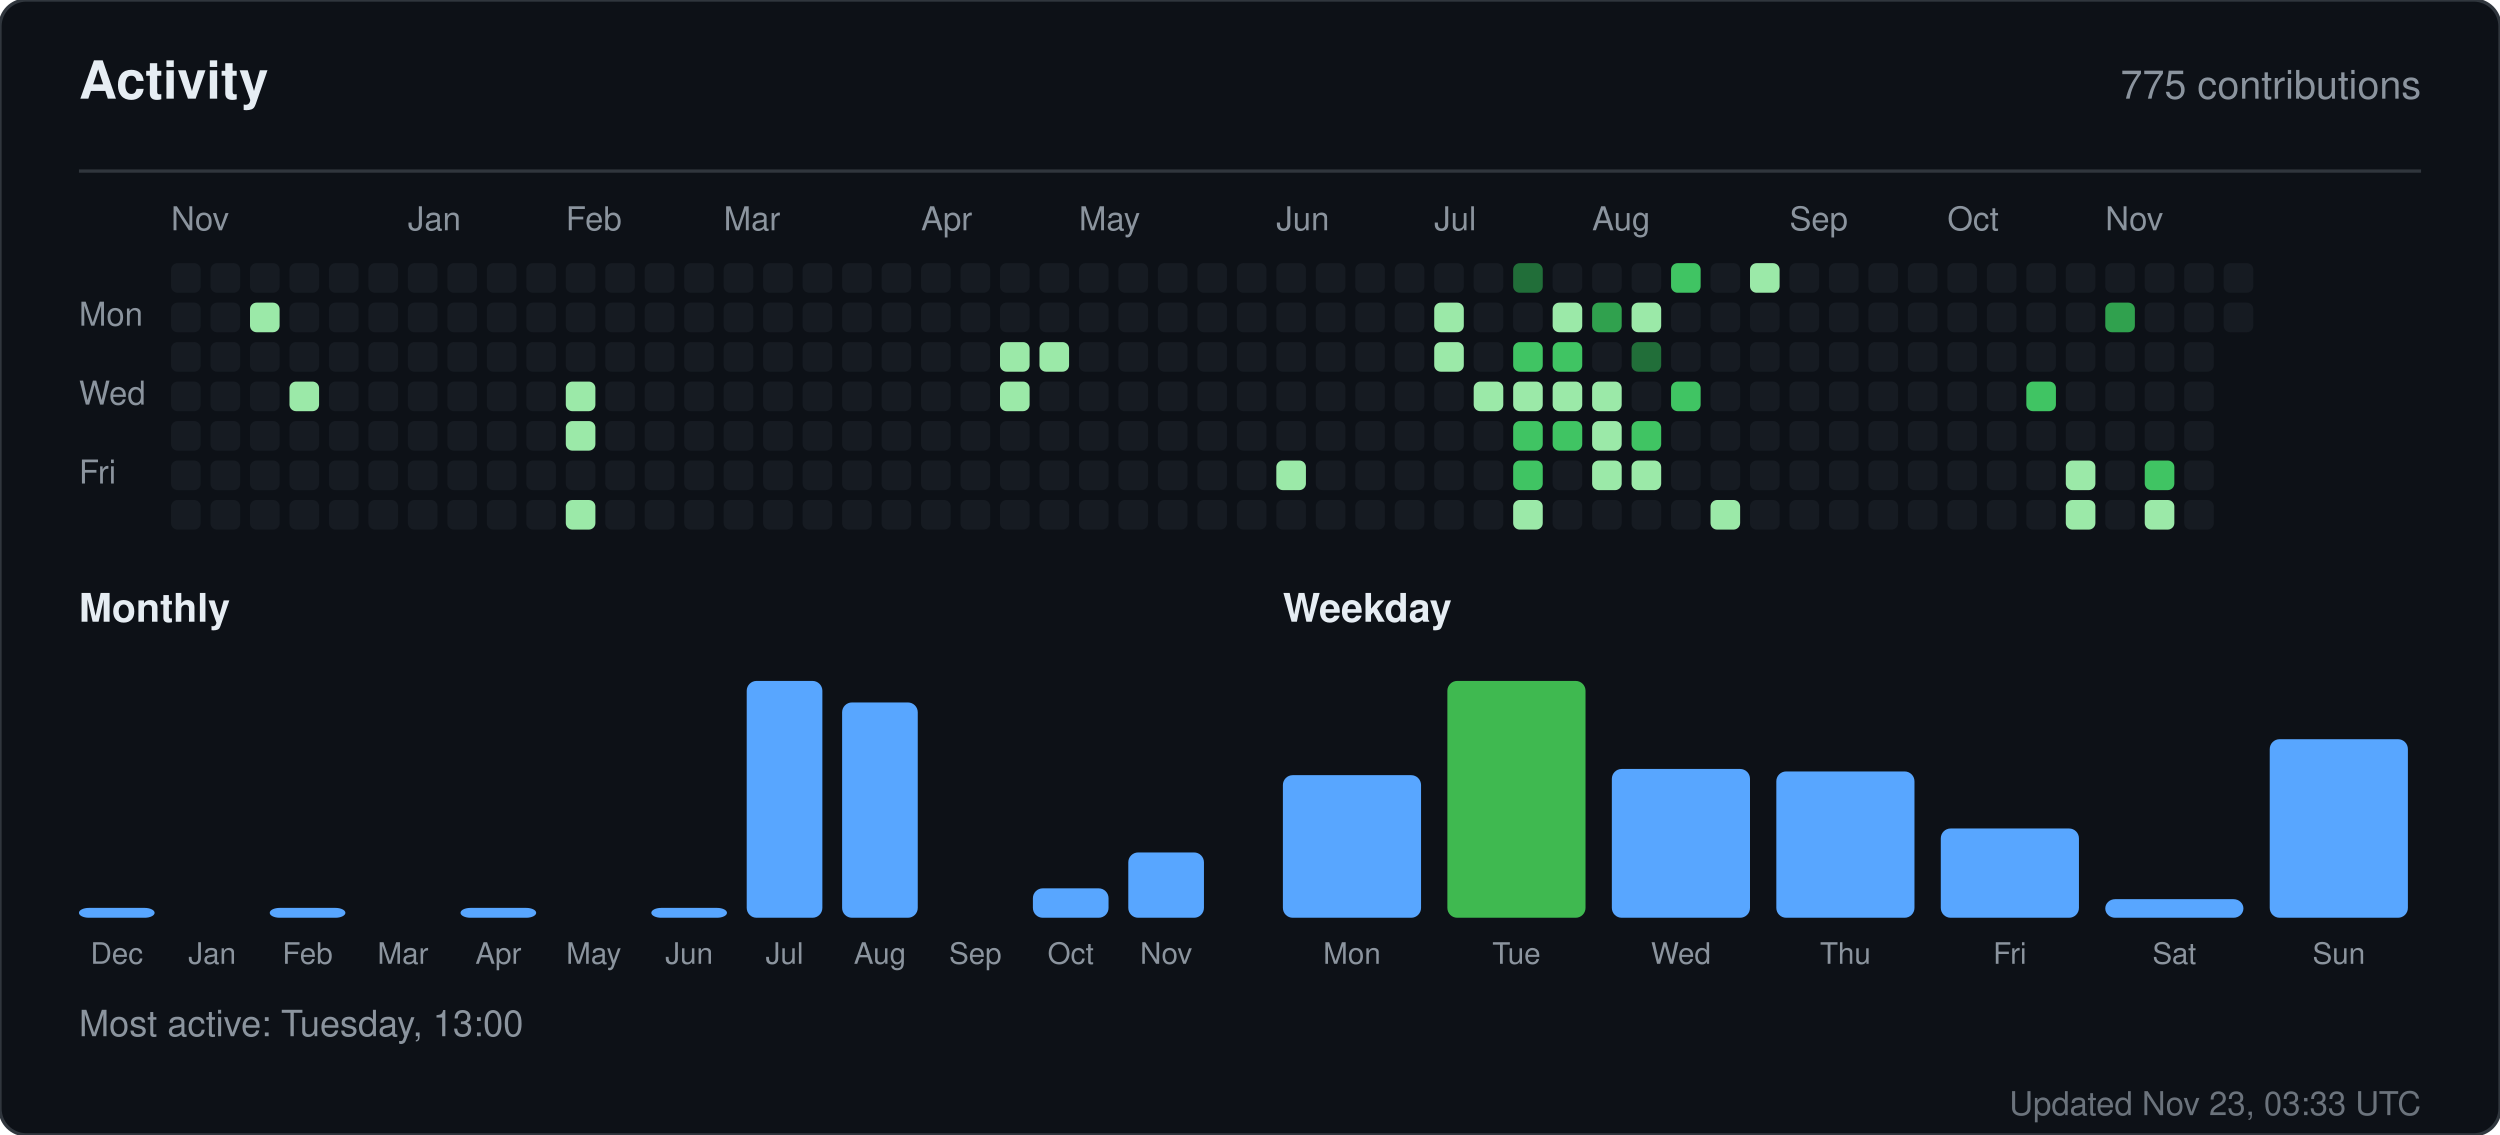
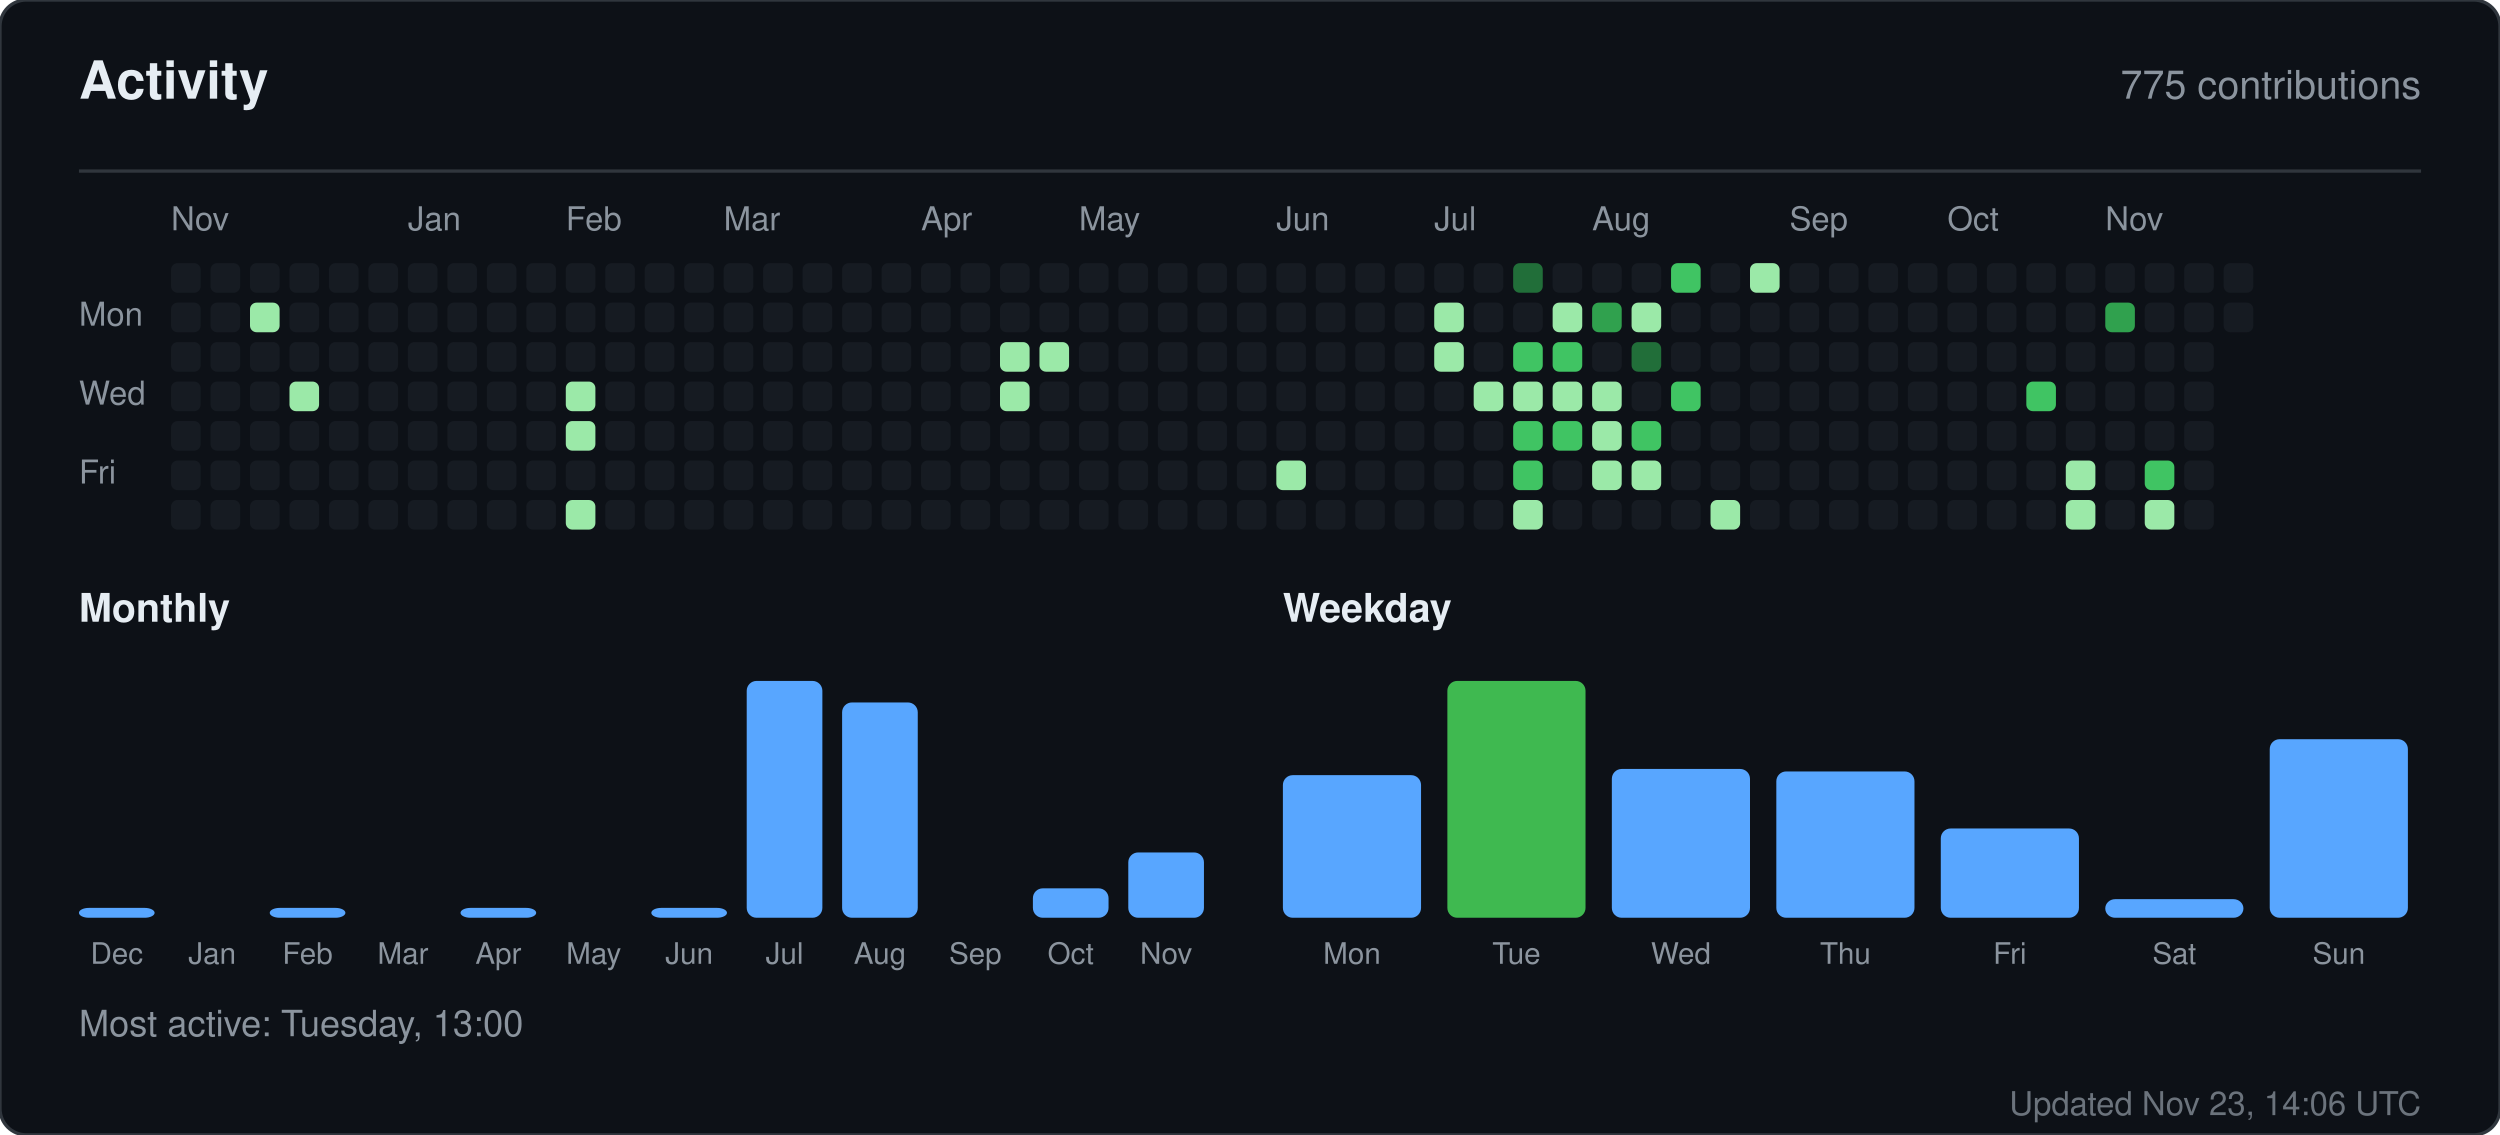
<svg xmlns="http://www.w3.org/2000/svg" width="760" height="345" viewBox="0 0 760 345" role="img" aria-label="Activity for sandiirawan12">
  <rect width="760" height="345" rx="8" fill="#0d1117" stroke="#30363d" />
  <g font-family="-apple-system, BlinkMacSystemFont, Segoe UI, Helvetica, Arial, sans-serif">
    <text x="24" y="30" fill="#e6edf3" font-size="16" font-weight="700">Activity</text>
    <text x="736" y="30" fill="#8b949e" font-size="12" text-anchor="end">775 contributions</text>
    <line x1="24" y1="52" x2="736" y2="52" stroke="#30363d" />
    <text x="52" y="70" fill="#8b949e" font-size="10">Nov</text>
    <text x="124" y="70" fill="#8b949e" font-size="10">Jan</text>
    <text x="172" y="70" fill="#8b949e" font-size="10">Feb</text>
    <text x="220" y="70" fill="#8b949e" font-size="10">Mar</text>
    <text x="280" y="70" fill="#8b949e" font-size="10">Apr</text>
    <text x="328" y="70" fill="#8b949e" font-size="10">May</text>
    <text x="388" y="70" fill="#8b949e" font-size="10">Jun</text>
    <text x="436" y="70" fill="#8b949e" font-size="10">Jul</text>
    <text x="484" y="70" fill="#8b949e" font-size="10">Aug</text>
    <text x="544" y="70" fill="#8b949e" font-size="10">Sep</text>
    <text x="592" y="70" fill="#8b949e" font-size="10">Oct</text>
    <text x="640" y="70" fill="#8b949e" font-size="10">Nov</text>
    <text x="24" y="99" fill="#8b949e" font-size="10">Mon</text>
    <text x="24" y="123" fill="#8b949e" font-size="10">Wed</text>
    <text x="24" y="147" fill="#8b949e" font-size="10">Fri</text>
    <rect x="52" y="80" width="9" height="9" rx="2" fill="#161b22" />
    <rect x="52" y="92" width="9" height="9" rx="2" fill="#161b22" />
    <rect x="52" y="104" width="9" height="9" rx="2" fill="#161b22" />
    <rect x="52" y="116" width="9" height="9" rx="2" fill="#161b22" />
    <rect x="52" y="128" width="9" height="9" rx="2" fill="#161b22" />
    <rect x="52" y="140" width="9" height="9" rx="2" fill="#161b22" />
    <rect x="52" y="152" width="9" height="9" rx="2" fill="#161b22" />
    <rect x="64" y="80" width="9" height="9" rx="2" fill="#161b22" />
    <rect x="64" y="92" width="9" height="9" rx="2" fill="#161b22" />
    <rect x="64" y="104" width="9" height="9" rx="2" fill="#161b22" />
    <rect x="64" y="116" width="9" height="9" rx="2" fill="#161b22" />
    <rect x="64" y="128" width="9" height="9" rx="2" fill="#161b22" />
    <rect x="64" y="140" width="9" height="9" rx="2" fill="#161b22" />
    <rect x="64" y="152" width="9" height="9" rx="2" fill="#161b22" />
    <rect x="76" y="80" width="9" height="9" rx="2" fill="#161b22" />
    <rect x="76" y="92" width="9" height="9" rx="2" fill="#9be9a8" />
    <rect x="76" y="104" width="9" height="9" rx="2" fill="#161b22" />
    <rect x="76" y="116" width="9" height="9" rx="2" fill="#161b22" />
    <rect x="76" y="128" width="9" height="9" rx="2" fill="#161b22" />
    <rect x="76" y="140" width="9" height="9" rx="2" fill="#161b22" />
    <rect x="76" y="152" width="9" height="9" rx="2" fill="#161b22" />
    <rect x="88" y="80" width="9" height="9" rx="2" fill="#161b22" />
    <rect x="88" y="92" width="9" height="9" rx="2" fill="#161b22" />
    <rect x="88" y="104" width="9" height="9" rx="2" fill="#161b22" />
    <rect x="88" y="116" width="9" height="9" rx="2" fill="#9be9a8" />
    <rect x="88" y="128" width="9" height="9" rx="2" fill="#161b22" />
    <rect x="88" y="140" width="9" height="9" rx="2" fill="#161b22" />
    <rect x="88" y="152" width="9" height="9" rx="2" fill="#161b22" />
    <rect x="100" y="80" width="9" height="9" rx="2" fill="#161b22" />
    <rect x="100" y="92" width="9" height="9" rx="2" fill="#161b22" />
    <rect x="100" y="104" width="9" height="9" rx="2" fill="#161b22" />
    <rect x="100" y="116" width="9" height="9" rx="2" fill="#161b22" />
    <rect x="100" y="128" width="9" height="9" rx="2" fill="#161b22" />
    <rect x="100" y="140" width="9" height="9" rx="2" fill="#161b22" />
    <rect x="100" y="152" width="9" height="9" rx="2" fill="#161b22" />
    <rect x="112" y="80" width="9" height="9" rx="2" fill="#161b22" />
    <rect x="112" y="92" width="9" height="9" rx="2" fill="#161b22" />
    <rect x="112" y="104" width="9" height="9" rx="2" fill="#161b22" />
    <rect x="112" y="116" width="9" height="9" rx="2" fill="#161b22" />
    <rect x="112" y="128" width="9" height="9" rx="2" fill="#161b22" />
    <rect x="112" y="140" width="9" height="9" rx="2" fill="#161b22" />
    <rect x="112" y="152" width="9" height="9" rx="2" fill="#161b22" />
    <rect x="124" y="80" width="9" height="9" rx="2" fill="#161b22" />
    <rect x="124" y="92" width="9" height="9" rx="2" fill="#161b22" />
    <rect x="124" y="104" width="9" height="9" rx="2" fill="#161b22" />
    <rect x="124" y="116" width="9" height="9" rx="2" fill="#161b22" />
    <rect x="124" y="128" width="9" height="9" rx="2" fill="#161b22" />
    <rect x="124" y="140" width="9" height="9" rx="2" fill="#161b22" />
    <rect x="124" y="152" width="9" height="9" rx="2" fill="#161b22" />
    <rect x="136" y="80" width="9" height="9" rx="2" fill="#161b22" />
    <rect x="136" y="92" width="9" height="9" rx="2" fill="#161b22" />
    <rect x="136" y="104" width="9" height="9" rx="2" fill="#161b22" />
    <rect x="136" y="116" width="9" height="9" rx="2" fill="#161b22" />
    <rect x="136" y="128" width="9" height="9" rx="2" fill="#161b22" />
    <rect x="136" y="140" width="9" height="9" rx="2" fill="#161b22" />
    <rect x="136" y="152" width="9" height="9" rx="2" fill="#161b22" />
    <rect x="148" y="80" width="9" height="9" rx="2" fill="#161b22" />
    <rect x="148" y="92" width="9" height="9" rx="2" fill="#161b22" />
    <rect x="148" y="104" width="9" height="9" rx="2" fill="#161b22" />
    <rect x="148" y="116" width="9" height="9" rx="2" fill="#161b22" />
    <rect x="148" y="128" width="9" height="9" rx="2" fill="#161b22" />
    <rect x="148" y="140" width="9" height="9" rx="2" fill="#161b22" />
    <rect x="148" y="152" width="9" height="9" rx="2" fill="#161b22" />
    <rect x="160" y="80" width="9" height="9" rx="2" fill="#161b22" />
    <rect x="160" y="92" width="9" height="9" rx="2" fill="#161b22" />
    <rect x="160" y="104" width="9" height="9" rx="2" fill="#161b22" />
    <rect x="160" y="116" width="9" height="9" rx="2" fill="#161b22" />
    <rect x="160" y="128" width="9" height="9" rx="2" fill="#161b22" />
    <rect x="160" y="140" width="9" height="9" rx="2" fill="#161b22" />
    <rect x="160" y="152" width="9" height="9" rx="2" fill="#161b22" />
    <rect x="172" y="80" width="9" height="9" rx="2" fill="#161b22" />
    <rect x="172" y="92" width="9" height="9" rx="2" fill="#161b22" />
    <rect x="172" y="104" width="9" height="9" rx="2" fill="#161b22" />
    <rect x="172" y="116" width="9" height="9" rx="2" fill="#9be9a8" />
    <rect x="172" y="128" width="9" height="9" rx="2" fill="#9be9a8" />
    <rect x="172" y="140" width="9" height="9" rx="2" fill="#161b22" />
    <rect x="172" y="152" width="9" height="9" rx="2" fill="#9be9a8" />
    <rect x="184" y="80" width="9" height="9" rx="2" fill="#161b22" />
    <rect x="184" y="92" width="9" height="9" rx="2" fill="#161b22" />
    <rect x="184" y="104" width="9" height="9" rx="2" fill="#161b22" />
    <rect x="184" y="116" width="9" height="9" rx="2" fill="#161b22" />
    <rect x="184" y="128" width="9" height="9" rx="2" fill="#161b22" />
    <rect x="184" y="140" width="9" height="9" rx="2" fill="#161b22" />
    <rect x="184" y="152" width="9" height="9" rx="2" fill="#161b22" />
    <rect x="196" y="80" width="9" height="9" rx="2" fill="#161b22" />
    <rect x="196" y="92" width="9" height="9" rx="2" fill="#161b22" />
    <rect x="196" y="104" width="9" height="9" rx="2" fill="#161b22" />
    <rect x="196" y="116" width="9" height="9" rx="2" fill="#161b22" />
    <rect x="196" y="128" width="9" height="9" rx="2" fill="#161b22" />
    <rect x="196" y="140" width="9" height="9" rx="2" fill="#161b22" />
    <rect x="196" y="152" width="9" height="9" rx="2" fill="#161b22" />
    <rect x="208" y="80" width="9" height="9" rx="2" fill="#161b22" />
    <rect x="208" y="92" width="9" height="9" rx="2" fill="#161b22" />
    <rect x="208" y="104" width="9" height="9" rx="2" fill="#161b22" />
    <rect x="208" y="116" width="9" height="9" rx="2" fill="#161b22" />
    <rect x="208" y="128" width="9" height="9" rx="2" fill="#161b22" />
    <rect x="208" y="140" width="9" height="9" rx="2" fill="#161b22" />
    <rect x="208" y="152" width="9" height="9" rx="2" fill="#161b22" />
    <rect x="220" y="80" width="9" height="9" rx="2" fill="#161b22" />
    <rect x="220" y="92" width="9" height="9" rx="2" fill="#161b22" />
    <rect x="220" y="104" width="9" height="9" rx="2" fill="#161b22" />
    <rect x="220" y="116" width="9" height="9" rx="2" fill="#161b22" />
    <rect x="220" y="128" width="9" height="9" rx="2" fill="#161b22" />
    <rect x="220" y="140" width="9" height="9" rx="2" fill="#161b22" />
    <rect x="220" y="152" width="9" height="9" rx="2" fill="#161b22" />
    <rect x="232" y="80" width="9" height="9" rx="2" fill="#161b22" />
    <rect x="232" y="92" width="9" height="9" rx="2" fill="#161b22" />
    <rect x="232" y="104" width="9" height="9" rx="2" fill="#161b22" />
    <rect x="232" y="116" width="9" height="9" rx="2" fill="#161b22" />
    <rect x="232" y="128" width="9" height="9" rx="2" fill="#161b22" />
    <rect x="232" y="140" width="9" height="9" rx="2" fill="#161b22" />
    <rect x="232" y="152" width="9" height="9" rx="2" fill="#161b22" />
    <rect x="244" y="80" width="9" height="9" rx="2" fill="#161b22" />
    <rect x="244" y="92" width="9" height="9" rx="2" fill="#161b22" />
    <rect x="244" y="104" width="9" height="9" rx="2" fill="#161b22" />
    <rect x="244" y="116" width="9" height="9" rx="2" fill="#161b22" />
    <rect x="244" y="128" width="9" height="9" rx="2" fill="#161b22" />
    <rect x="244" y="140" width="9" height="9" rx="2" fill="#161b22" />
    <rect x="244" y="152" width="9" height="9" rx="2" fill="#161b22" />
    <rect x="256" y="80" width="9" height="9" rx="2" fill="#161b22" />
    <rect x="256" y="92" width="9" height="9" rx="2" fill="#161b22" />
    <rect x="256" y="104" width="9" height="9" rx="2" fill="#161b22" />
    <rect x="256" y="116" width="9" height="9" rx="2" fill="#161b22" />
    <rect x="256" y="128" width="9" height="9" rx="2" fill="#161b22" />
    <rect x="256" y="140" width="9" height="9" rx="2" fill="#161b22" />
    <rect x="256" y="152" width="9" height="9" rx="2" fill="#161b22" />
    <rect x="268" y="80" width="9" height="9" rx="2" fill="#161b22" />
    <rect x="268" y="92" width="9" height="9" rx="2" fill="#161b22" />
    <rect x="268" y="104" width="9" height="9" rx="2" fill="#161b22" />
    <rect x="268" y="116" width="9" height="9" rx="2" fill="#161b22" />
    <rect x="268" y="128" width="9" height="9" rx="2" fill="#161b22" />
    <rect x="268" y="140" width="9" height="9" rx="2" fill="#161b22" />
    <rect x="268" y="152" width="9" height="9" rx="2" fill="#161b22" />
    <rect x="280" y="80" width="9" height="9" rx="2" fill="#161b22" />
    <rect x="280" y="92" width="9" height="9" rx="2" fill="#161b22" />
    <rect x="280" y="104" width="9" height="9" rx="2" fill="#161b22" />
    <rect x="280" y="116" width="9" height="9" rx="2" fill="#161b22" />
    <rect x="280" y="128" width="9" height="9" rx="2" fill="#161b22" />
    <rect x="280" y="140" width="9" height="9" rx="2" fill="#161b22" />
    <rect x="280" y="152" width="9" height="9" rx="2" fill="#161b22" />
    <rect x="292" y="80" width="9" height="9" rx="2" fill="#161b22" />
    <rect x="292" y="92" width="9" height="9" rx="2" fill="#161b22" />
    <rect x="292" y="104" width="9" height="9" rx="2" fill="#161b22" />
    <rect x="292" y="116" width="9" height="9" rx="2" fill="#161b22" />
    <rect x="292" y="128" width="9" height="9" rx="2" fill="#161b22" />
    <rect x="292" y="140" width="9" height="9" rx="2" fill="#161b22" />
    <rect x="292" y="152" width="9" height="9" rx="2" fill="#161b22" />
    <rect x="304" y="80" width="9" height="9" rx="2" fill="#161b22" />
    <rect x="304" y="92" width="9" height="9" rx="2" fill="#161b22" />
    <rect x="304" y="104" width="9" height="9" rx="2" fill="#9be9a8" />
    <rect x="304" y="116" width="9" height="9" rx="2" fill="#9be9a8" />
    <rect x="304" y="128" width="9" height="9" rx="2" fill="#161b22" />
    <rect x="304" y="140" width="9" height="9" rx="2" fill="#161b22" />
    <rect x="304" y="152" width="9" height="9" rx="2" fill="#161b22" />
    <rect x="316" y="80" width="9" height="9" rx="2" fill="#161b22" />
    <rect x="316" y="92" width="9" height="9" rx="2" fill="#161b22" />
    <rect x="316" y="104" width="9" height="9" rx="2" fill="#9be9a8" />
    <rect x="316" y="116" width="9" height="9" rx="2" fill="#161b22" />
    <rect x="316" y="128" width="9" height="9" rx="2" fill="#161b22" />
    <rect x="316" y="140" width="9" height="9" rx="2" fill="#161b22" />
    <rect x="316" y="152" width="9" height="9" rx="2" fill="#161b22" />
    <rect x="328" y="80" width="9" height="9" rx="2" fill="#161b22" />
    <rect x="328" y="92" width="9" height="9" rx="2" fill="#161b22" />
    <rect x="328" y="104" width="9" height="9" rx="2" fill="#161b22" />
    <rect x="328" y="116" width="9" height="9" rx="2" fill="#161b22" />
    <rect x="328" y="128" width="9" height="9" rx="2" fill="#161b22" />
    <rect x="328" y="140" width="9" height="9" rx="2" fill="#161b22" />
    <rect x="328" y="152" width="9" height="9" rx="2" fill="#161b22" />
    <rect x="340" y="80" width="9" height="9" rx="2" fill="#161b22" />
    <rect x="340" y="92" width="9" height="9" rx="2" fill="#161b22" />
    <rect x="340" y="104" width="9" height="9" rx="2" fill="#161b22" />
    <rect x="340" y="116" width="9" height="9" rx="2" fill="#161b22" />
    <rect x="340" y="128" width="9" height="9" rx="2" fill="#161b22" />
    <rect x="340" y="140" width="9" height="9" rx="2" fill="#161b22" />
    <rect x="340" y="152" width="9" height="9" rx="2" fill="#161b22" />
    <rect x="352" y="80" width="9" height="9" rx="2" fill="#161b22" />
    <rect x="352" y="92" width="9" height="9" rx="2" fill="#161b22" />
    <rect x="352" y="104" width="9" height="9" rx="2" fill="#161b22" />
    <rect x="352" y="116" width="9" height="9" rx="2" fill="#161b22" />
    <rect x="352" y="128" width="9" height="9" rx="2" fill="#161b22" />
    <rect x="352" y="140" width="9" height="9" rx="2" fill="#161b22" />
    <rect x="352" y="152" width="9" height="9" rx="2" fill="#161b22" />
    <rect x="364" y="80" width="9" height="9" rx="2" fill="#161b22" />
    <rect x="364" y="92" width="9" height="9" rx="2" fill="#161b22" />
    <rect x="364" y="104" width="9" height="9" rx="2" fill="#161b22" />
    <rect x="364" y="116" width="9" height="9" rx="2" fill="#161b22" />
    <rect x="364" y="128" width="9" height="9" rx="2" fill="#161b22" />
    <rect x="364" y="140" width="9" height="9" rx="2" fill="#161b22" />
    <rect x="364" y="152" width="9" height="9" rx="2" fill="#161b22" />
    <rect x="376" y="80" width="9" height="9" rx="2" fill="#161b22" />
    <rect x="376" y="92" width="9" height="9" rx="2" fill="#161b22" />
    <rect x="376" y="104" width="9" height="9" rx="2" fill="#161b22" />
    <rect x="376" y="116" width="9" height="9" rx="2" fill="#161b22" />
    <rect x="376" y="128" width="9" height="9" rx="2" fill="#161b22" />
    <rect x="376" y="140" width="9" height="9" rx="2" fill="#161b22" />
    <rect x="376" y="152" width="9" height="9" rx="2" fill="#161b22" />
    <rect x="388" y="80" width="9" height="9" rx="2" fill="#161b22" />
    <rect x="388" y="92" width="9" height="9" rx="2" fill="#161b22" />
    <rect x="388" y="104" width="9" height="9" rx="2" fill="#161b22" />
    <rect x="388" y="116" width="9" height="9" rx="2" fill="#161b22" />
    <rect x="388" y="128" width="9" height="9" rx="2" fill="#161b22" />
    <rect x="388" y="140" width="9" height="9" rx="2" fill="#9be9a8" />
    <rect x="388" y="152" width="9" height="9" rx="2" fill="#161b22" />
    <rect x="400" y="80" width="9" height="9" rx="2" fill="#161b22" />
    <rect x="400" y="92" width="9" height="9" rx="2" fill="#161b22" />
    <rect x="400" y="104" width="9" height="9" rx="2" fill="#161b22" />
    <rect x="400" y="116" width="9" height="9" rx="2" fill="#161b22" />
    <rect x="400" y="128" width="9" height="9" rx="2" fill="#161b22" />
    <rect x="400" y="140" width="9" height="9" rx="2" fill="#161b22" />
    <rect x="400" y="152" width="9" height="9" rx="2" fill="#161b22" />
    <rect x="412" y="80" width="9" height="9" rx="2" fill="#161b22" />
    <rect x="412" y="92" width="9" height="9" rx="2" fill="#161b22" />
    <rect x="412" y="104" width="9" height="9" rx="2" fill="#161b22" />
    <rect x="412" y="116" width="9" height="9" rx="2" fill="#161b22" />
    <rect x="412" y="128" width="9" height="9" rx="2" fill="#161b22" />
    <rect x="412" y="140" width="9" height="9" rx="2" fill="#161b22" />
    <rect x="412" y="152" width="9" height="9" rx="2" fill="#161b22" />
    <rect x="424" y="80" width="9" height="9" rx="2" fill="#161b22" />
    <rect x="424" y="92" width="9" height="9" rx="2" fill="#161b22" />
    <rect x="424" y="104" width="9" height="9" rx="2" fill="#161b22" />
    <rect x="424" y="116" width="9" height="9" rx="2" fill="#161b22" />
    <rect x="424" y="128" width="9" height="9" rx="2" fill="#161b22" />
    <rect x="424" y="140" width="9" height="9" rx="2" fill="#161b22" />
    <rect x="424" y="152" width="9" height="9" rx="2" fill="#161b22" />
    <rect x="436" y="80" width="9" height="9" rx="2" fill="#161b22" />
    <rect x="436" y="92" width="9" height="9" rx="2" fill="#9be9a8" />
    <rect x="436" y="104" width="9" height="9" rx="2" fill="#9be9a8" />
    <rect x="436" y="116" width="9" height="9" rx="2" fill="#161b22" />
    <rect x="436" y="128" width="9" height="9" rx="2" fill="#161b22" />
    <rect x="436" y="140" width="9" height="9" rx="2" fill="#161b22" />
    <rect x="436" y="152" width="9" height="9" rx="2" fill="#161b22" />
    <rect x="448" y="80" width="9" height="9" rx="2" fill="#161b22" />
    <rect x="448" y="92" width="9" height="9" rx="2" fill="#161b22" />
    <rect x="448" y="104" width="9" height="9" rx="2" fill="#161b22" />
    <rect x="448" y="116" width="9" height="9" rx="2" fill="#9be9a8" />
    <rect x="448" y="128" width="9" height="9" rx="2" fill="#161b22" />
    <rect x="448" y="140" width="9" height="9" rx="2" fill="#161b22" />
    <rect x="448" y="152" width="9" height="9" rx="2" fill="#161b22" />
    <rect x="460" y="80" width="9" height="9" rx="2" fill="#216e39" />
    <rect x="460" y="92" width="9" height="9" rx="2" fill="#161b22" />
    <rect x="460" y="104" width="9" height="9" rx="2" fill="#40c463" />
    <rect x="460" y="116" width="9" height="9" rx="2" fill="#9be9a8" />
    <rect x="460" y="128" width="9" height="9" rx="2" fill="#40c463" />
    <rect x="460" y="140" width="9" height="9" rx="2" fill="#40c463" />
    <rect x="460" y="152" width="9" height="9" rx="2" fill="#9be9a8" />
    <rect x="472" y="80" width="9" height="9" rx="2" fill="#161b22" />
    <rect x="472" y="92" width="9" height="9" rx="2" fill="#9be9a8" />
    <rect x="472" y="104" width="9" height="9" rx="2" fill="#40c463" />
    <rect x="472" y="116" width="9" height="9" rx="2" fill="#9be9a8" />
    <rect x="472" y="128" width="9" height="9" rx="2" fill="#40c463" />
    <rect x="472" y="140" width="9" height="9" rx="2" fill="#161b22" />
    <rect x="472" y="152" width="9" height="9" rx="2" fill="#161b22" />
    <rect x="484" y="80" width="9" height="9" rx="2" fill="#161b22" />
    <rect x="484" y="92" width="9" height="9" rx="2" fill="#30a14e" />
    <rect x="484" y="104" width="9" height="9" rx="2" fill="#161b22" />
    <rect x="484" y="116" width="9" height="9" rx="2" fill="#9be9a8" />
    <rect x="484" y="128" width="9" height="9" rx="2" fill="#9be9a8" />
    <rect x="484" y="140" width="9" height="9" rx="2" fill="#9be9a8" />
    <rect x="484" y="152" width="9" height="9" rx="2" fill="#161b22" />
    <rect x="496" y="80" width="9" height="9" rx="2" fill="#161b22" />
    <rect x="496" y="92" width="9" height="9" rx="2" fill="#9be9a8" />
    <rect x="496" y="104" width="9" height="9" rx="2" fill="#216e39" />
    <rect x="496" y="116" width="9" height="9" rx="2" fill="#161b22" />
    <rect x="496" y="128" width="9" height="9" rx="2" fill="#40c463" />
    <rect x="496" y="140" width="9" height="9" rx="2" fill="#9be9a8" />
    <rect x="496" y="152" width="9" height="9" rx="2" fill="#161b22" />
    <rect x="508" y="80" width="9" height="9" rx="2" fill="#40c463" />
    <rect x="508" y="92" width="9" height="9" rx="2" fill="#161b22" />
    <rect x="508" y="104" width="9" height="9" rx="2" fill="#161b22" />
    <rect x="508" y="116" width="9" height="9" rx="2" fill="#40c463" />
    <rect x="508" y="128" width="9" height="9" rx="2" fill="#161b22" />
    <rect x="508" y="140" width="9" height="9" rx="2" fill="#161b22" />
    <rect x="508" y="152" width="9" height="9" rx="2" fill="#161b22" />
    <rect x="520" y="80" width="9" height="9" rx="2" fill="#161b22" />
    <rect x="520" y="92" width="9" height="9" rx="2" fill="#161b22" />
    <rect x="520" y="104" width="9" height="9" rx="2" fill="#161b22" />
    <rect x="520" y="116" width="9" height="9" rx="2" fill="#161b22" />
    <rect x="520" y="128" width="9" height="9" rx="2" fill="#161b22" />
    <rect x="520" y="140" width="9" height="9" rx="2" fill="#161b22" />
    <rect x="520" y="152" width="9" height="9" rx="2" fill="#9be9a8" />
    <rect x="532" y="80" width="9" height="9" rx="2" fill="#9be9a8" />
    <rect x="532" y="92" width="9" height="9" rx="2" fill="#161b22" />
    <rect x="532" y="104" width="9" height="9" rx="2" fill="#161b22" />
    <rect x="532" y="116" width="9" height="9" rx="2" fill="#161b22" />
    <rect x="532" y="128" width="9" height="9" rx="2" fill="#161b22" />
    <rect x="532" y="140" width="9" height="9" rx="2" fill="#161b22" />
    <rect x="532" y="152" width="9" height="9" rx="2" fill="#161b22" />
    <rect x="544" y="80" width="9" height="9" rx="2" fill="#161b22" />
    <rect x="544" y="92" width="9" height="9" rx="2" fill="#161b22" />
    <rect x="544" y="104" width="9" height="9" rx="2" fill="#161b22" />
    <rect x="544" y="116" width="9" height="9" rx="2" fill="#161b22" />
    <rect x="544" y="128" width="9" height="9" rx="2" fill="#161b22" />
    <rect x="544" y="140" width="9" height="9" rx="2" fill="#161b22" />
    <rect x="544" y="152" width="9" height="9" rx="2" fill="#161b22" />
    <rect x="556" y="80" width="9" height="9" rx="2" fill="#161b22" />
    <rect x="556" y="92" width="9" height="9" rx="2" fill="#161b22" />
    <rect x="556" y="104" width="9" height="9" rx="2" fill="#161b22" />
    <rect x="556" y="116" width="9" height="9" rx="2" fill="#161b22" />
    <rect x="556" y="128" width="9" height="9" rx="2" fill="#161b22" />
    <rect x="556" y="140" width="9" height="9" rx="2" fill="#161b22" />
    <rect x="556" y="152" width="9" height="9" rx="2" fill="#161b22" />
    <rect x="568" y="80" width="9" height="9" rx="2" fill="#161b22" />
    <rect x="568" y="92" width="9" height="9" rx="2" fill="#161b22" />
    <rect x="568" y="104" width="9" height="9" rx="2" fill="#161b22" />
    <rect x="568" y="116" width="9" height="9" rx="2" fill="#161b22" />
    <rect x="568" y="128" width="9" height="9" rx="2" fill="#161b22" />
    <rect x="568" y="140" width="9" height="9" rx="2" fill="#161b22" />
    <rect x="568" y="152" width="9" height="9" rx="2" fill="#161b22" />
    <rect x="580" y="80" width="9" height="9" rx="2" fill="#161b22" />
    <rect x="580" y="92" width="9" height="9" rx="2" fill="#161b22" />
    <rect x="580" y="104" width="9" height="9" rx="2" fill="#161b22" />
    <rect x="580" y="116" width="9" height="9" rx="2" fill="#161b22" />
    <rect x="580" y="128" width="9" height="9" rx="2" fill="#161b22" />
    <rect x="580" y="140" width="9" height="9" rx="2" fill="#161b22" />
    <rect x="580" y="152" width="9" height="9" rx="2" fill="#161b22" />
    <rect x="592" y="80" width="9" height="9" rx="2" fill="#161b22" />
    <rect x="592" y="92" width="9" height="9" rx="2" fill="#161b22" />
    <rect x="592" y="104" width="9" height="9" rx="2" fill="#161b22" />
    <rect x="592" y="116" width="9" height="9" rx="2" fill="#161b22" />
    <rect x="592" y="128" width="9" height="9" rx="2" fill="#161b22" />
    <rect x="592" y="140" width="9" height="9" rx="2" fill="#161b22" />
    <rect x="592" y="152" width="9" height="9" rx="2" fill="#161b22" />
    <rect x="604" y="80" width="9" height="9" rx="2" fill="#161b22" />
    <rect x="604" y="92" width="9" height="9" rx="2" fill="#161b22" />
    <rect x="604" y="104" width="9" height="9" rx="2" fill="#161b22" />
    <rect x="604" y="116" width="9" height="9" rx="2" fill="#161b22" />
    <rect x="604" y="128" width="9" height="9" rx="2" fill="#161b22" />
    <rect x="604" y="140" width="9" height="9" rx="2" fill="#161b22" />
    <rect x="604" y="152" width="9" height="9" rx="2" fill="#161b22" />
    <rect x="616" y="80" width="9" height="9" rx="2" fill="#161b22" />
    <rect x="616" y="92" width="9" height="9" rx="2" fill="#161b22" />
    <rect x="616" y="104" width="9" height="9" rx="2" fill="#161b22" />
    <rect x="616" y="116" width="9" height="9" rx="2" fill="#40c463" />
    <rect x="616" y="128" width="9" height="9" rx="2" fill="#161b22" />
    <rect x="616" y="140" width="9" height="9" rx="2" fill="#161b22" />
    <rect x="616" y="152" width="9" height="9" rx="2" fill="#161b22" />
    <rect x="628" y="80" width="9" height="9" rx="2" fill="#161b22" />
    <rect x="628" y="92" width="9" height="9" rx="2" fill="#161b22" />
    <rect x="628" y="104" width="9" height="9" rx="2" fill="#161b22" />
    <rect x="628" y="116" width="9" height="9" rx="2" fill="#161b22" />
    <rect x="628" y="128" width="9" height="9" rx="2" fill="#161b22" />
    <rect x="628" y="140" width="9" height="9" rx="2" fill="#9be9a8" />
    <rect x="628" y="152" width="9" height="9" rx="2" fill="#9be9a8" />
    <rect x="640" y="80" width="9" height="9" rx="2" fill="#161b22" />
    <rect x="640" y="92" width="9" height="9" rx="2" fill="#30a14e" />
    <rect x="640" y="104" width="9" height="9" rx="2" fill="#161b22" />
    <rect x="640" y="116" width="9" height="9" rx="2" fill="#161b22" />
    <rect x="640" y="128" width="9" height="9" rx="2" fill="#161b22" />
    <rect x="640" y="140" width="9" height="9" rx="2" fill="#161b22" />
    <rect x="640" y="152" width="9" height="9" rx="2" fill="#161b22" />
    <rect x="652" y="80" width="9" height="9" rx="2" fill="#161b22" />
    <rect x="652" y="92" width="9" height="9" rx="2" fill="#161b22" />
    <rect x="652" y="104" width="9" height="9" rx="2" fill="#161b22" />
    <rect x="652" y="116" width="9" height="9" rx="2" fill="#161b22" />
    <rect x="652" y="128" width="9" height="9" rx="2" fill="#161b22" />
    <rect x="652" y="140" width="9" height="9" rx="2" fill="#40c463" />
    <rect x="652" y="152" width="9" height="9" rx="2" fill="#9be9a8" />
    <rect x="664" y="80" width="9" height="9" rx="2" fill="#161b22" />
    <rect x="664" y="92" width="9" height="9" rx="2" fill="#161b22" />
    <rect x="664" y="104" width="9" height="9" rx="2" fill="#161b22" />
    <rect x="664" y="116" width="9" height="9" rx="2" fill="#161b22" />
    <rect x="664" y="128" width="9" height="9" rx="2" fill="#161b22" />
    <rect x="664" y="140" width="9" height="9" rx="2" fill="#161b22" />
    <rect x="664" y="152" width="9" height="9" rx="2" fill="#161b22" />
    <rect x="676" y="80" width="9" height="9" rx="2" fill="#161b22" />
    <rect x="676" y="92" width="9" height="9" rx="2" fill="#161b22" />
    <text x="24" y="189" fill="#e6edf3" font-size="12" font-weight="600">Monthly</text>
    <text x="390" y="189" fill="#e6edf3" font-size="12" font-weight="600">Weekday</text>
    <rect x="24" y="276" width="23" height="3" rx="3" fill="#58a6ff" />
    <text x="35.5" y="293" fill="#8b949e" font-size="9" text-anchor="middle">Dec</text>
    <rect x="53" y="279" width="23" height="0" rx="3" fill="#58a6ff" />
    <text x="64.5" y="293" fill="#8b949e" font-size="9" text-anchor="middle">Jan</text>
    <rect x="82" y="276" width="23" height="3" rx="3" fill="#58a6ff" />
    <text x="93.5" y="293" fill="#8b949e" font-size="9" text-anchor="middle">Feb</text>
    <rect x="111" y="279" width="23" height="0" rx="3" fill="#58a6ff" />
    <text x="122.5" y="293" fill="#8b949e" font-size="9" text-anchor="middle">Mar</text>
    <rect x="140" y="276" width="23" height="3" rx="3" fill="#58a6ff" />
    <text x="151.5" y="293" fill="#8b949e" font-size="9" text-anchor="middle">Apr</text>
    <rect x="169" y="279" width="23" height="0" rx="3" fill="#58a6ff" />
    <text x="180.5" y="293" fill="#8b949e" font-size="9" text-anchor="middle">May</text>
    <rect x="198" y="276" width="23" height="3" rx="3" fill="#58a6ff" />
    <text x="209.5" y="293" fill="#8b949e" font-size="9" text-anchor="middle">Jun</text>
    <rect x="227" y="207" width="23" height="72" rx="3" fill="#58a6ff" />
    <text x="238.5" y="293" fill="#8b949e" font-size="9" text-anchor="middle">Jul</text>
    <rect x="256" y="213.545" width="23" height="65.455" rx="3" fill="#58a6ff" />
    <text x="267.5" y="293" fill="#8b949e" font-size="9" text-anchor="middle">Aug</text>
    <rect x="285" y="279" width="23" height="0" rx="3" fill="#58a6ff" />
    <text x="296.5" y="293" fill="#8b949e" font-size="9" text-anchor="middle">Sep</text>
    <rect x="314" y="270.055" width="23" height="8.945" rx="3" fill="#58a6ff" />
    <text x="325.5" y="293" fill="#8b949e" font-size="9" text-anchor="middle">Oct</text>
    <rect x="343" y="259.145" width="23" height="19.855" rx="3" fill="#58a6ff" />
    <text x="354.5" y="293" fill="#8b949e" font-size="9" text-anchor="middle">Nov</text>
    <rect x="390" y="235.649" width="42" height="43.351" rx="3" fill="#58a6ff" />
    <text x="411" y="293" fill="#8b949e" font-size="9" text-anchor="middle">Mon</text>
    <rect x="440" y="207" width="42" height="72" rx="3" fill="#3fb950" />
    <text x="461" y="293" fill="#8b949e" font-size="9" text-anchor="middle">Tue</text>
    <rect x="490" y="233.764" width="42" height="45.236" rx="3" fill="#58a6ff" />
    <text x="511" y="293" fill="#8b949e" font-size="9" text-anchor="middle">Wed</text>
    <rect x="540" y="234.518" width="42" height="44.482" rx="3" fill="#58a6ff" />
    <text x="561" y="293" fill="#8b949e" font-size="9" text-anchor="middle">Thu</text>
    <rect x="590" y="251.859" width="42" height="27.141" rx="3" fill="#58a6ff" />
    <text x="611" y="293" fill="#8b949e" font-size="9" text-anchor="middle">Fri</text>
    <rect x="640" y="273.346" width="42" height="5.654" rx="3" fill="#58a6ff" />
    <text x="661" y="293" fill="#8b949e" font-size="9" text-anchor="middle">Sat</text>
    <rect x="690" y="224.717" width="42" height="54.283" rx="3" fill="#58a6ff" />
    <text x="711" y="293" fill="#8b949e" font-size="9" text-anchor="middle">Sun</text>
    <text x="24" y="315" fill="#8b949e" font-size="11">Most active: Tuesday, 13:00</text>
-     <text x="736" y="339" fill="#8b949e" font-size="10" text-anchor="end" opacity="0.75">Updated Nov 23, 03:33 UTC</text>
+     <text x="736" y="339" fill="#8b949e" font-size="10" text-anchor="end" opacity="0.75">Updated Nov 23, 14:06 UTC</text>
  </g>
</svg>
